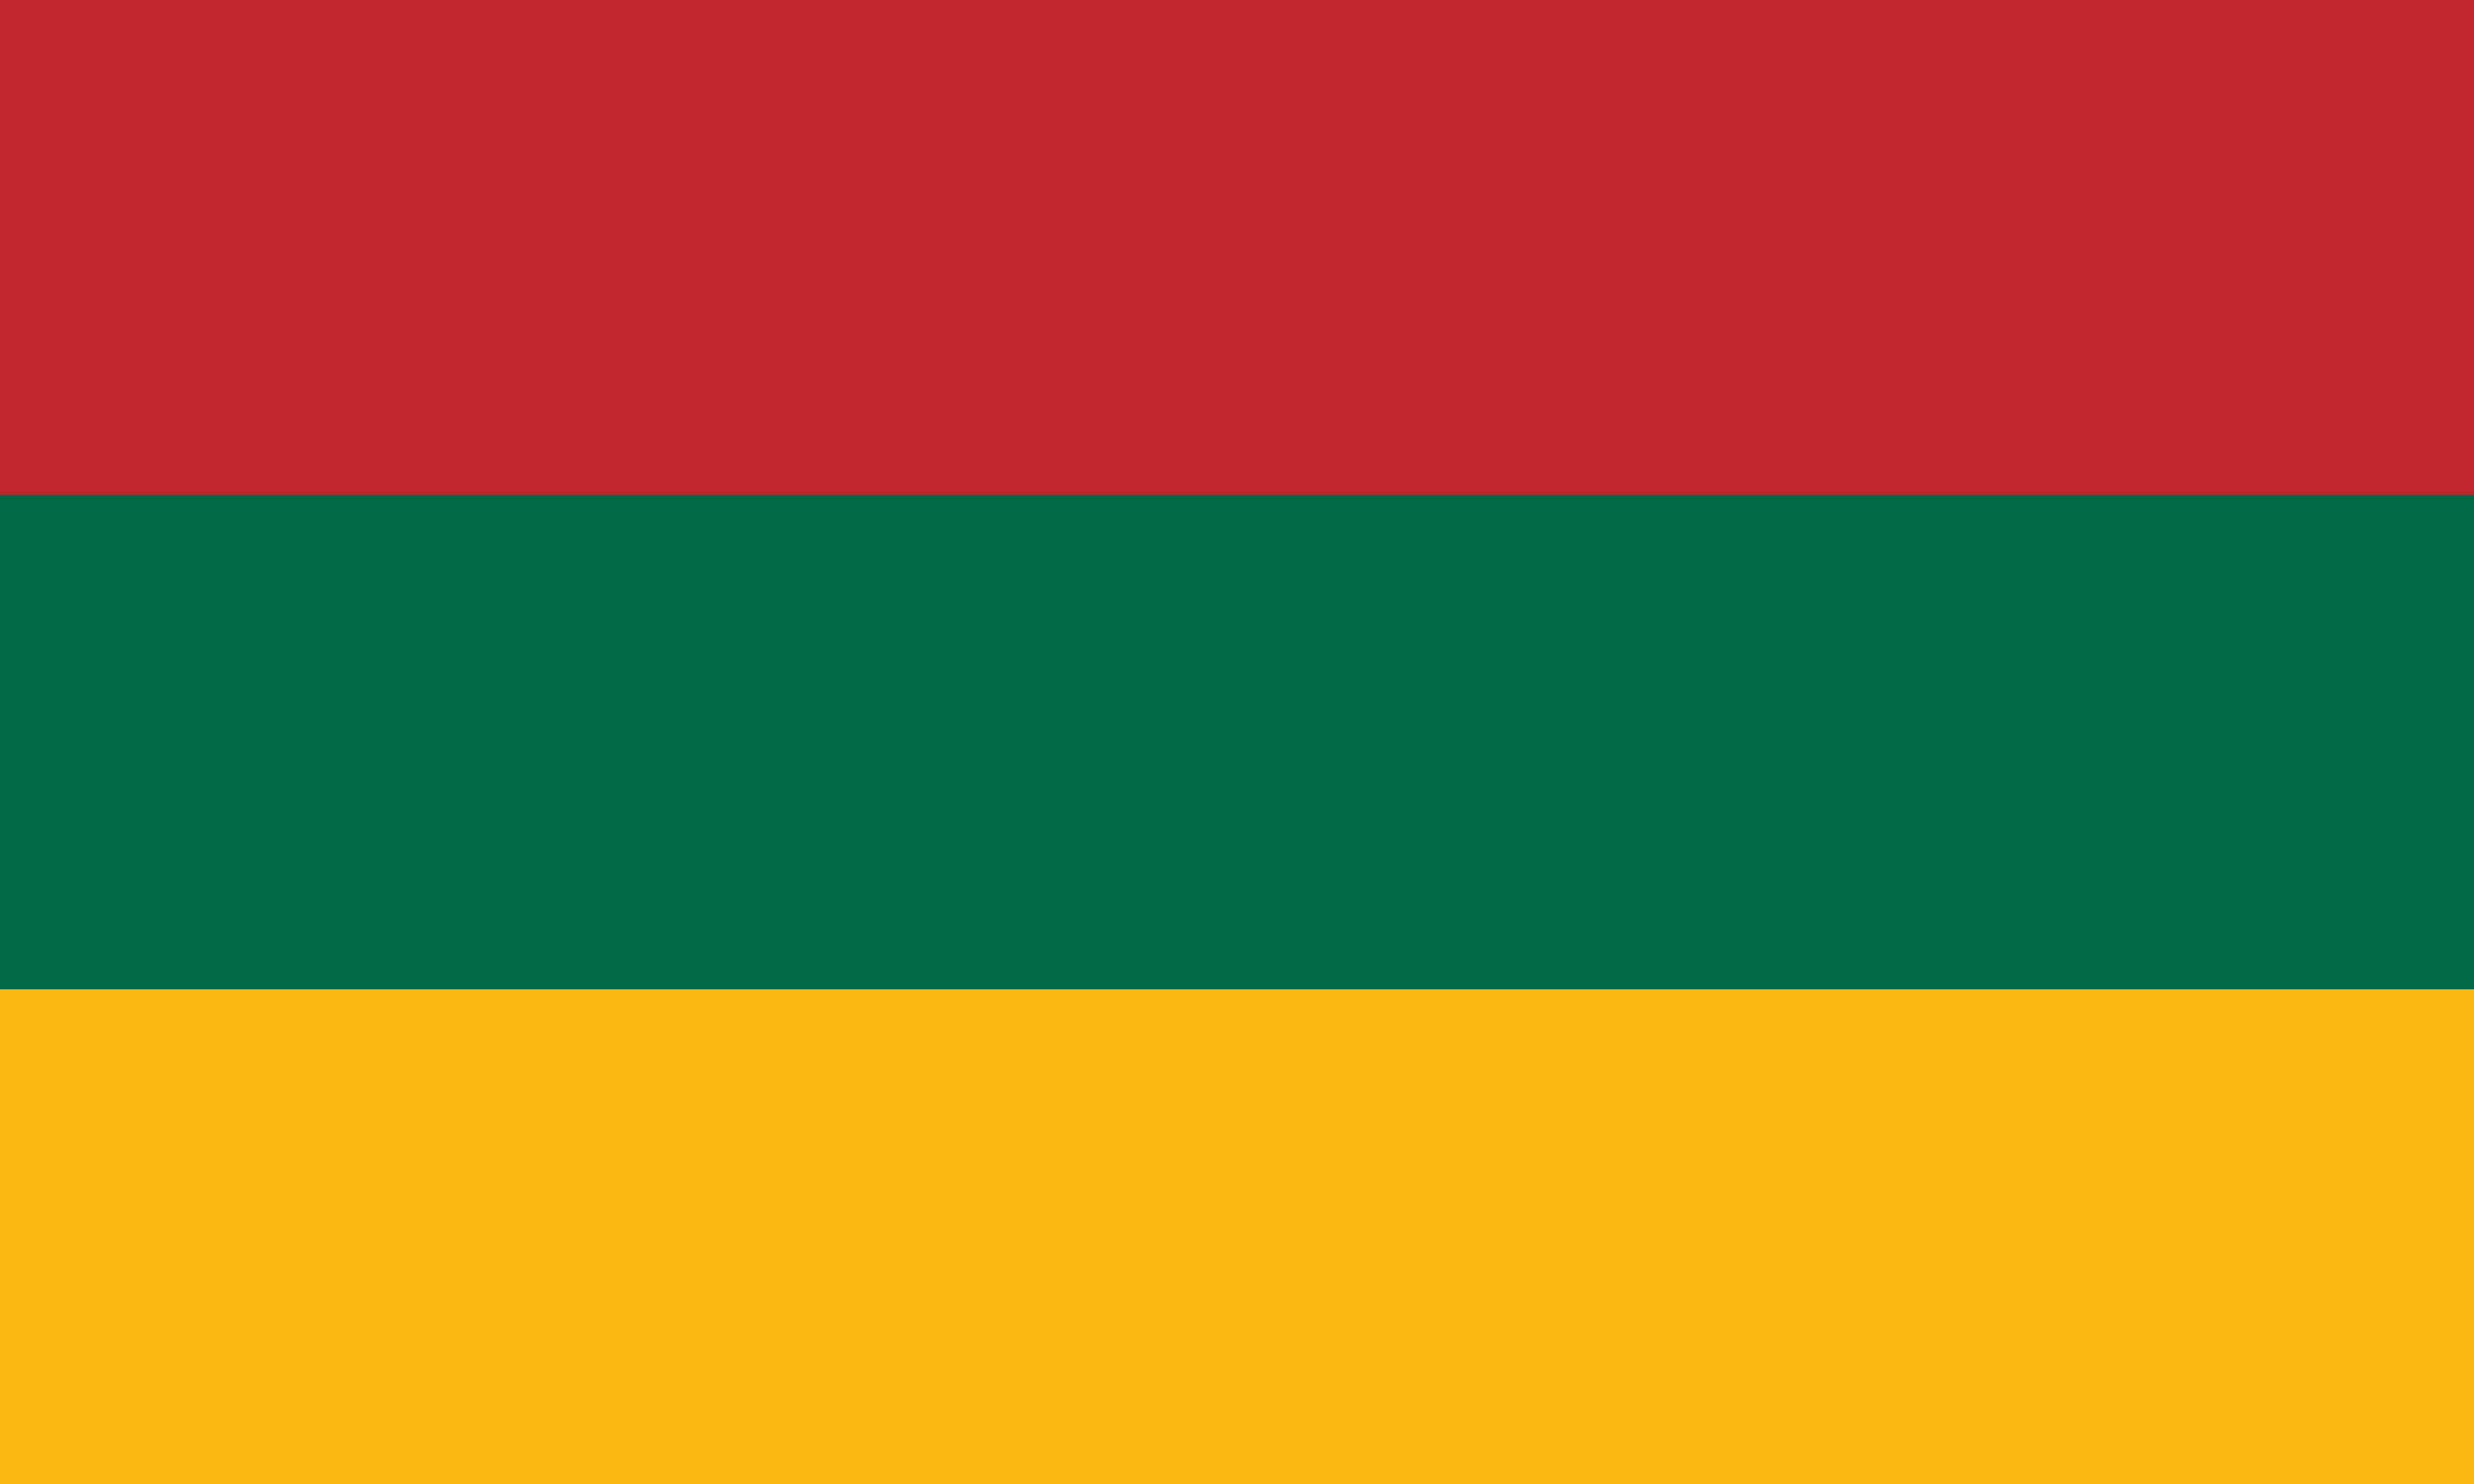
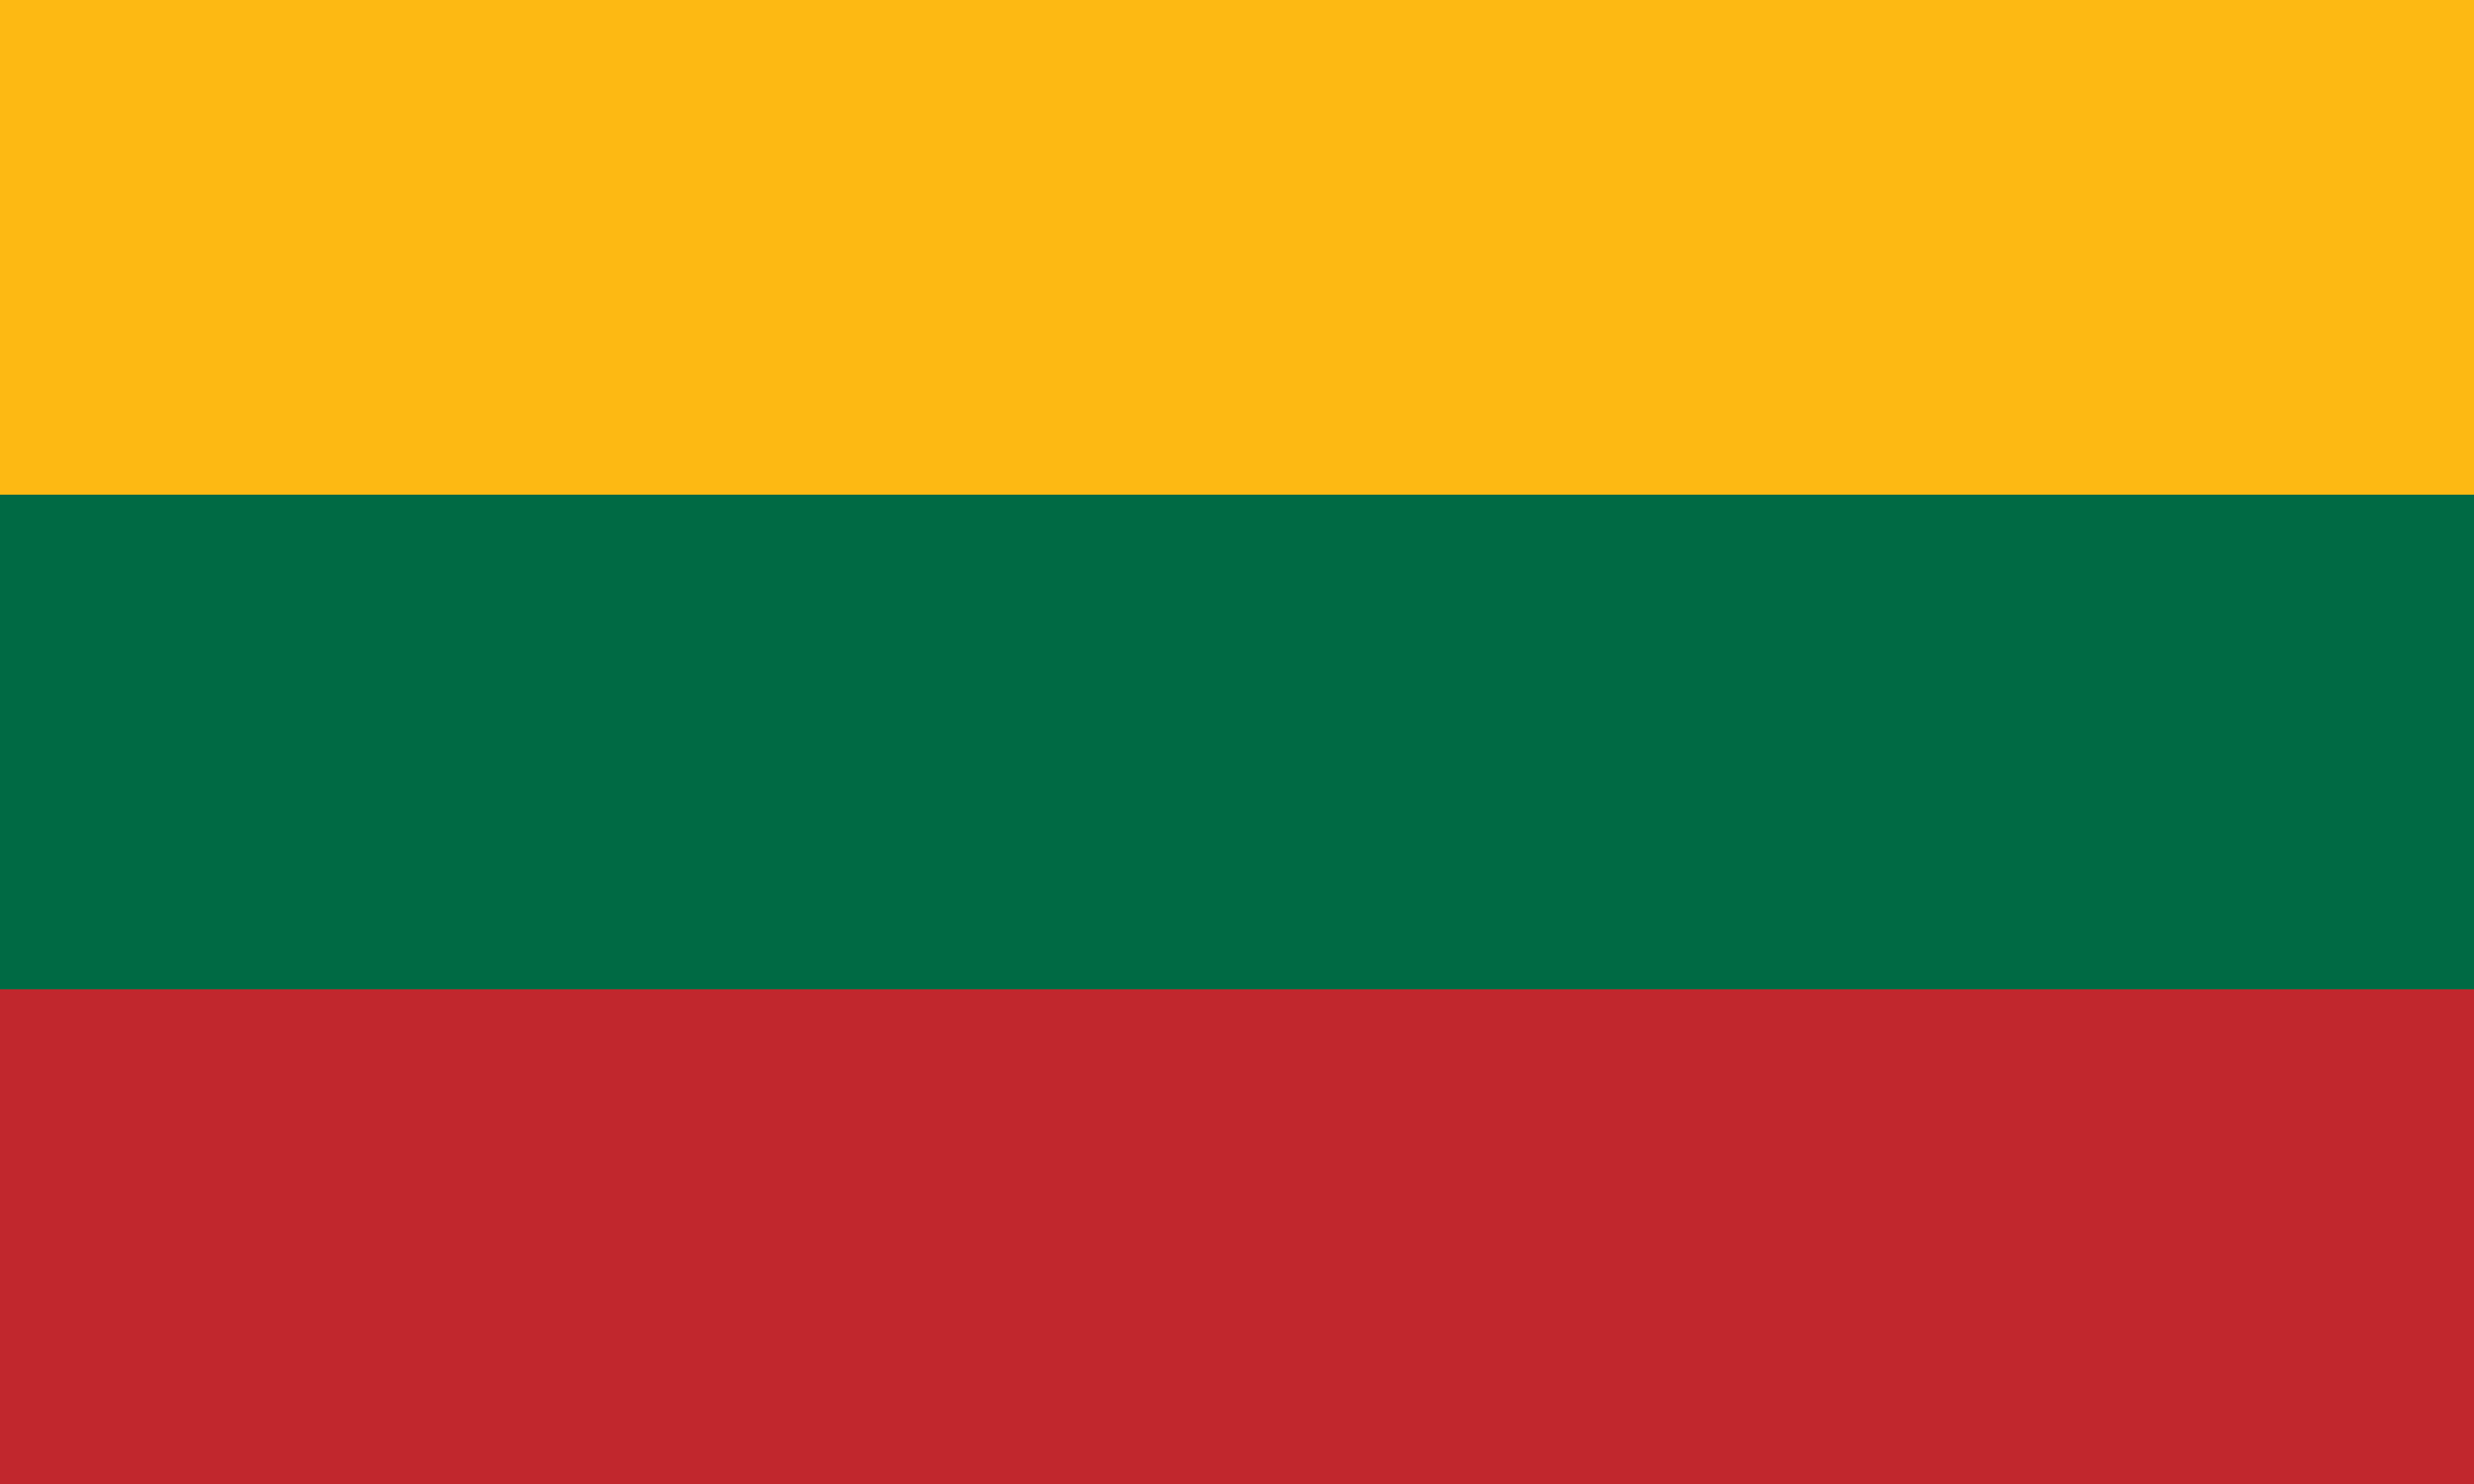
<svg xmlns="http://www.w3.org/2000/svg" viewBox="0 0 1000 600">
-   <rect width="1000" height="600" fill="#FDB913" />
-   <rect width="1000" height="400" fill="#006A44" />
-   <rect width="1000" height="200" fill="#C1272D" />
+   <rect width="1000" height="200" fill="#FDB913" />
+   <rect width="1000" height="200" y="200" fill="#006A44" />
+   <rect width="1000" height="200" y="400" fill="#C1272D" />
</svg>
